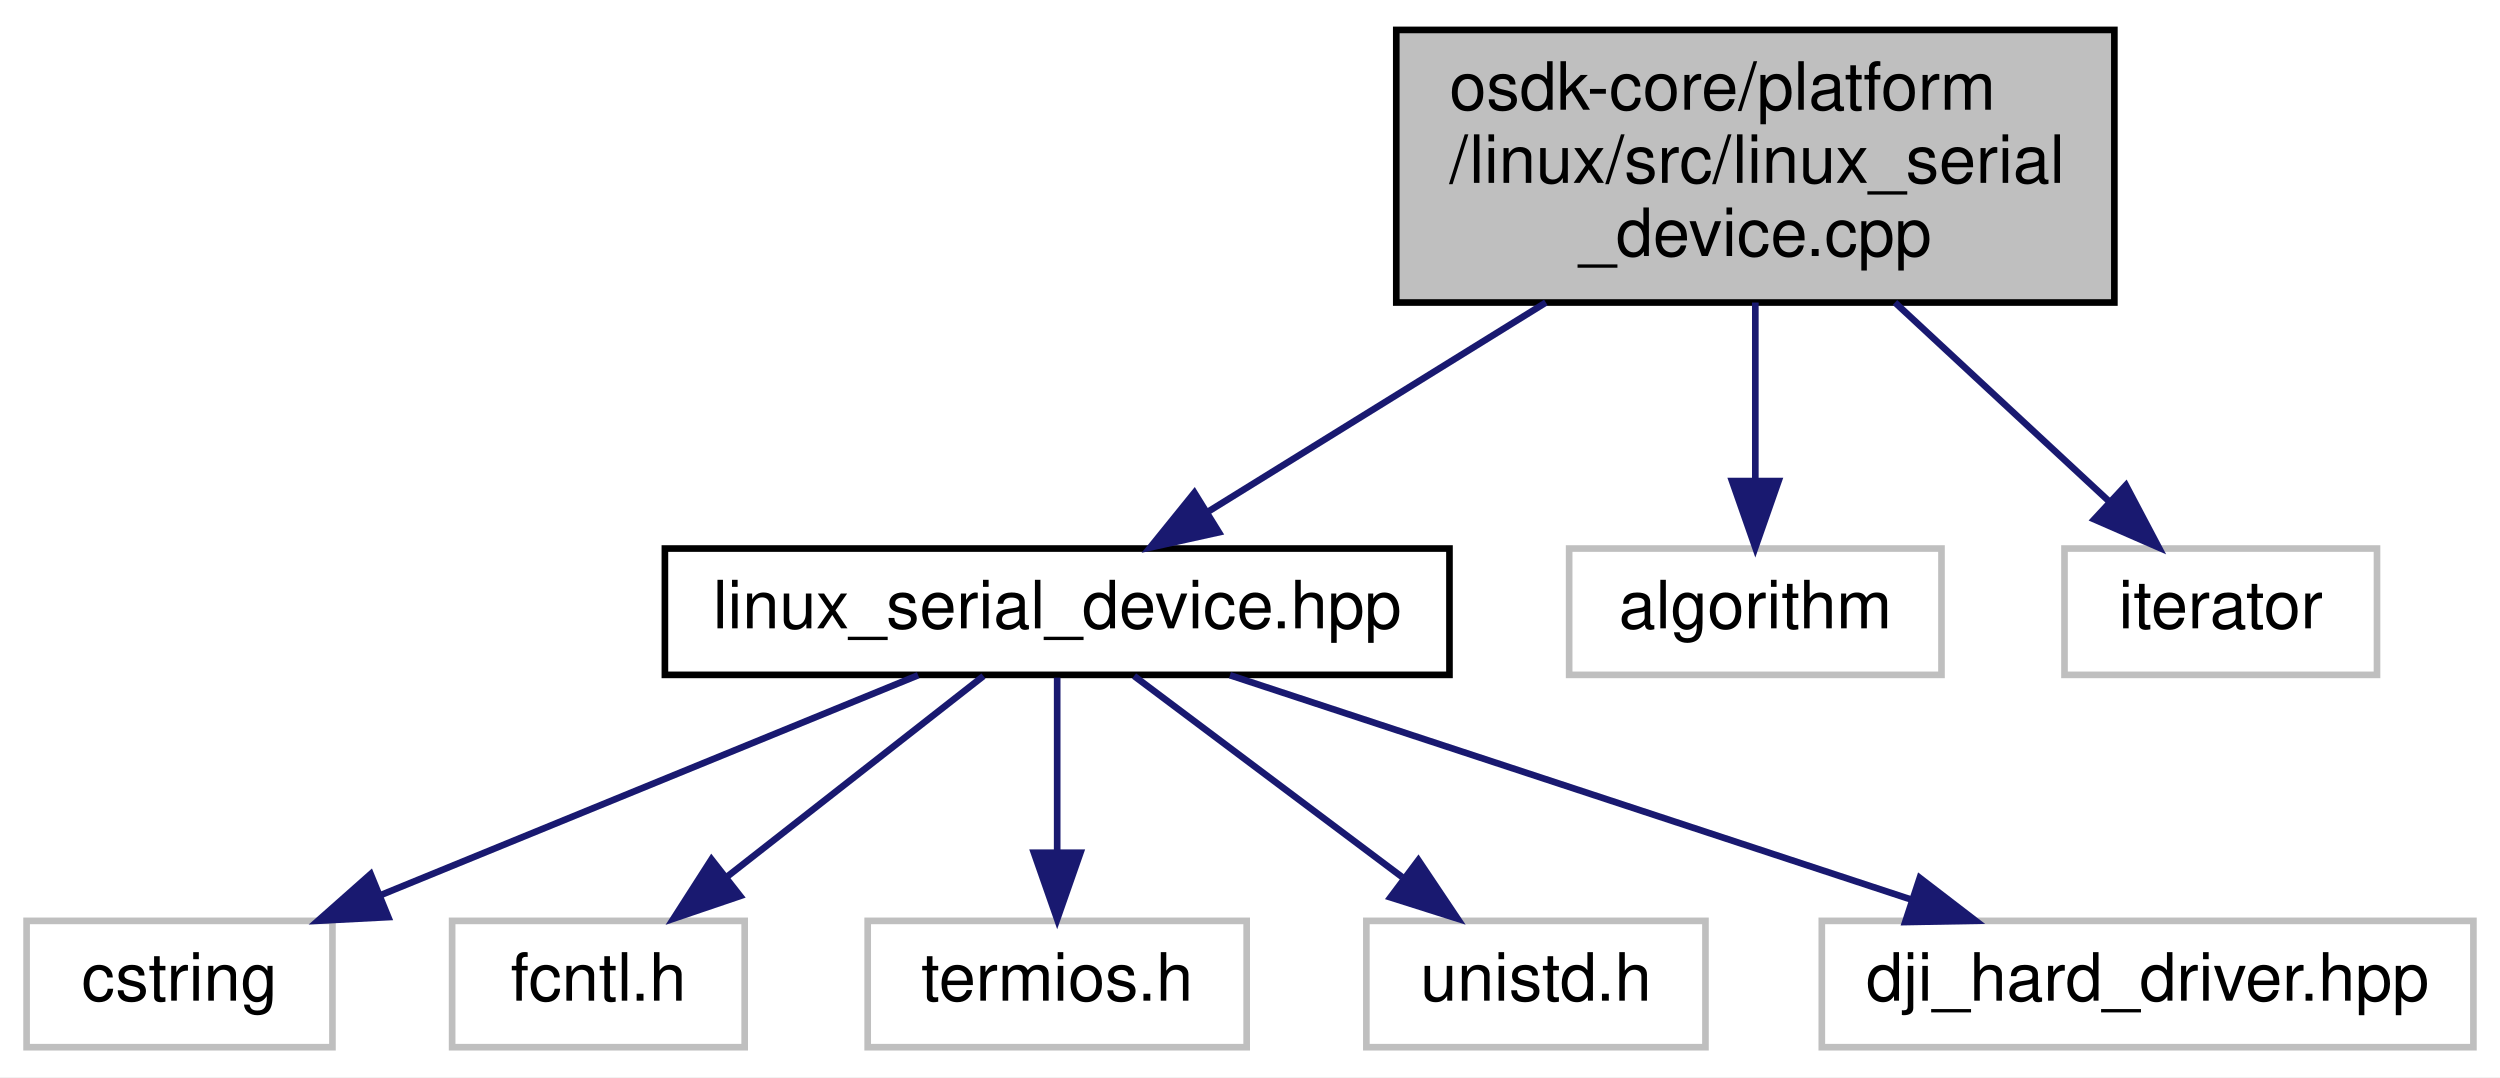
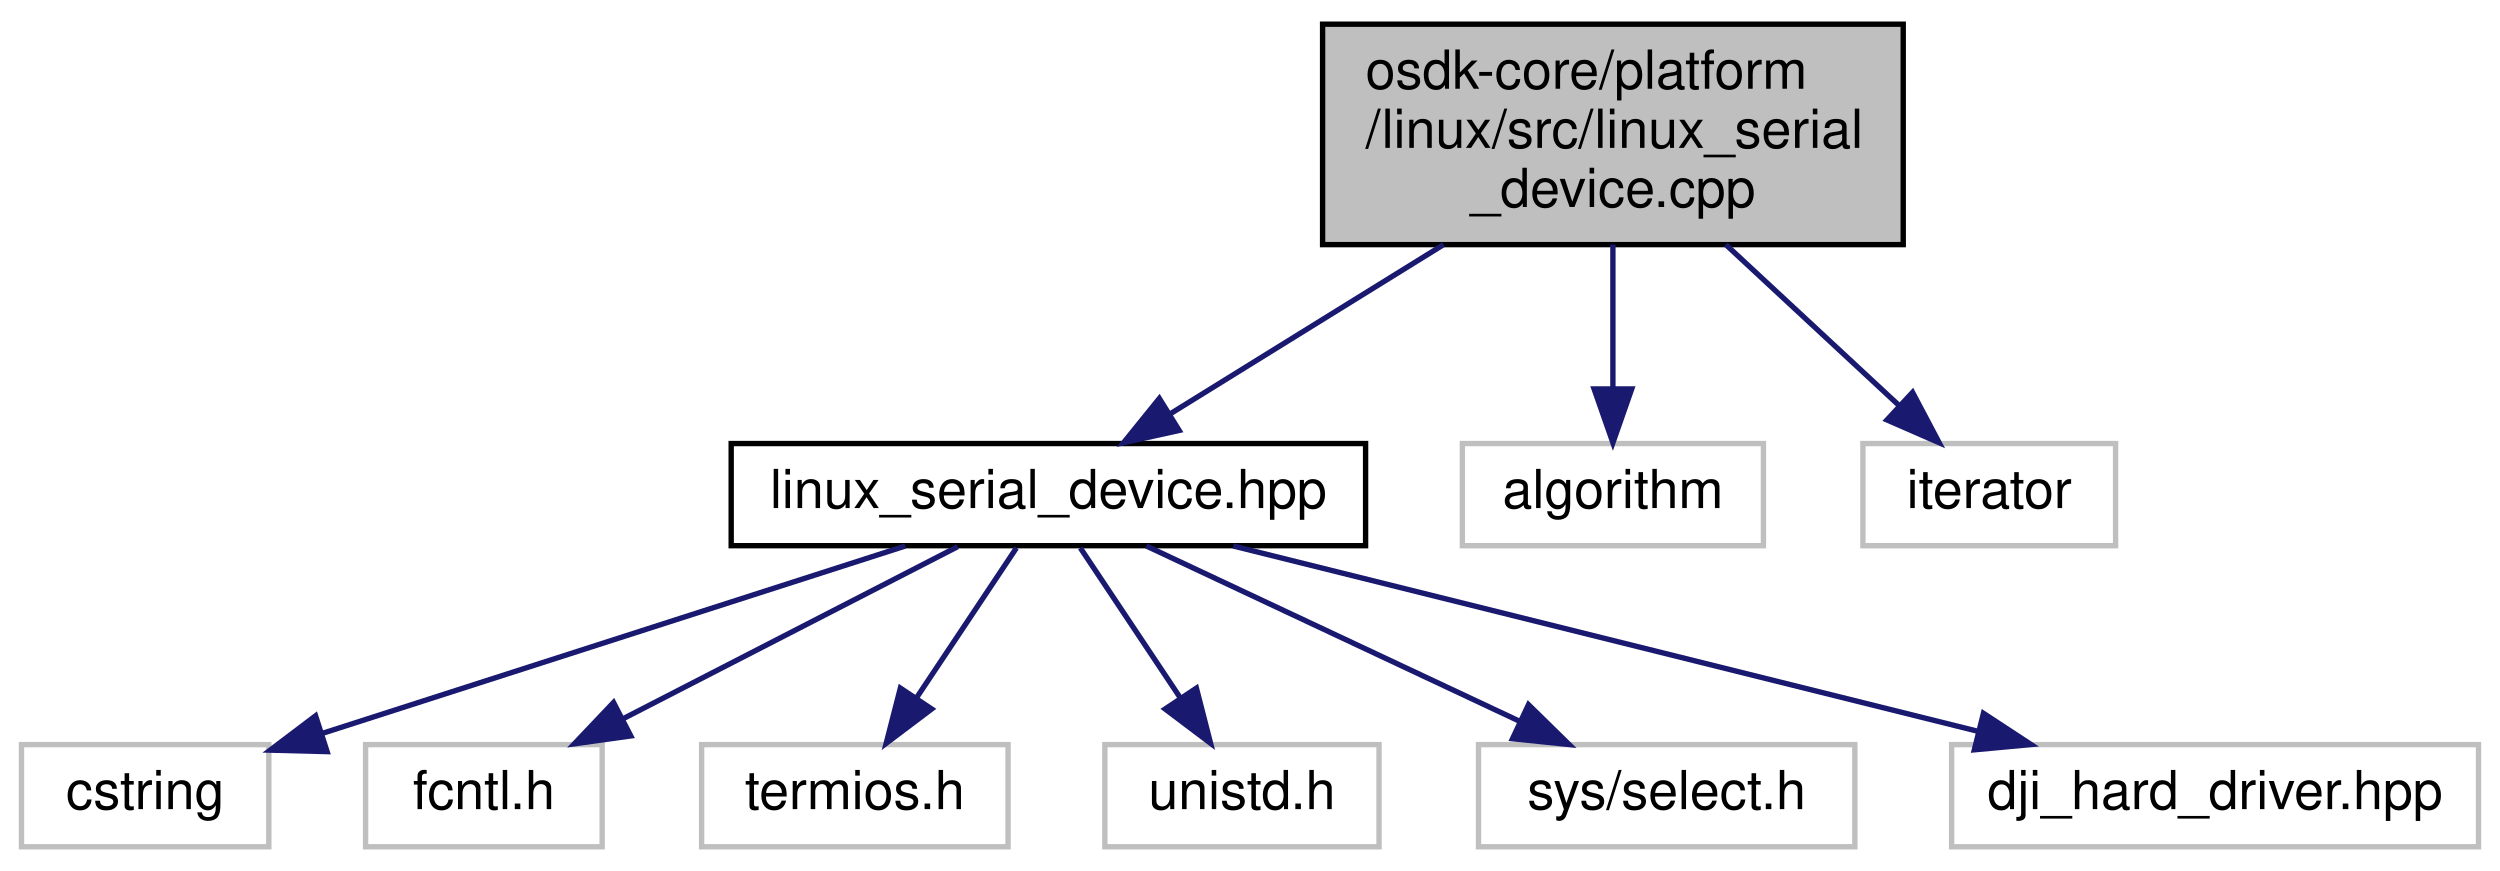
- <svg xmlns="http://www.w3.org/2000/svg" xmlns:xlink="http://www.w3.org/1999/xlink" width="376pt" height="162pt" viewBox="0.00 0.00 376.00 162.00">
+ <svg xmlns="http://www.w3.org/2000/svg" xmlns:xlink="http://www.w3.org/1999/xlink" width="465pt" height="162pt" viewBox="0.00 0.00 465.00 162.00">
  <g id="graph0" class="graph" transform="scale(1 1) rotate(0) translate(4 158)">
-     <polygon fill="white" stroke="none" points="-4,4 -4,-158 372,-158 372,4 -4,4" />
+     <polygon fill="white" stroke="none" points="-4,4 -4,-158 461,-158 461,4 -4,4" />
    <g id="node1" class="node">
-       <polygon fill="#bfbfbf" stroke="black" points="206,-112.5 206,-153.5 314,-153.5 314,-112.5 206,-112.5" />
-       <text text-anchor="start" x="214" y="-141.5" font-family="Helvetica,sans-Serif" font-size="10.00">osdk-core/platform</text>
-       <text text-anchor="start" x="214" y="-130.5" font-family="Helvetica,sans-Serif" font-size="10.00">/linux/src/linux_serial</text>
-       <text text-anchor="middle" x="260" y="-119.5" font-family="Helvetica,sans-Serif" font-size="10.00">_device.cpp</text>
+       <polygon fill="#bfbfbf" stroke="black" points="242,-112.5 242,-153.5 350,-153.5 350,-112.5 242,-112.5" />
+       <text text-anchor="start" x="250" y="-141.5" font-family="Helvetica,sans-Serif" font-size="10.00">osdk-core/platform</text>
+       <text text-anchor="start" x="250" y="-130.5" font-family="Helvetica,sans-Serif" font-size="10.00">/linux/src/linux_serial</text>
+       <text text-anchor="middle" x="296" y="-119.5" font-family="Helvetica,sans-Serif" font-size="10.00">_device.cpp</text>
    </g>
    <g id="node2" class="node">
      <g id="a_node2">
        <a xlink:href="linux__serial__device_8hpp.html" target="_top" xlink:title="Serial device hardware implementation for *NIX machines. ">
-           <polygon fill="white" stroke="black" points="96,-56.5 96,-75.5 214,-75.5 214,-56.5 96,-56.5" />
-           <text text-anchor="middle" x="155" y="-63.5" font-family="Helvetica,sans-Serif" font-size="10.00">linux_serial_device.hpp</text>
+           <polygon fill="white" stroke="black" points="132,-56.5 132,-75.5 250,-75.5 250,-56.5 132,-56.5" />
+           <text text-anchor="middle" x="191" y="-63.5" font-family="Helvetica,sans-Serif" font-size="10.00">linux_serial_device.hpp</text>
        </a>
      </g>
    </g>
    <g id="edge1" class="edge">
-       <path fill="none" stroke="midnightblue" d="M228.497,-112.498C212.088,-102.34 192.404,-90.155 177.538,-80.952" />
-       <polygon fill="midnightblue" stroke="midnightblue" points="179.322,-77.94 168.977,-75.653 175.638,-83.892 179.322,-77.94" />
-     </g>
-     <g id="node8" class="node">
-       <polygon fill="white" stroke="#bfbfbf" points="232,-56.5 232,-75.5 288,-75.5 288,-56.5 232,-56.5" />
-       <text text-anchor="middle" x="260" y="-63.5" font-family="Helvetica,sans-Serif" font-size="10.00">algorithm</text>
-     </g>
-     <g id="edge7" class="edge">
-       <path fill="none" stroke="midnightblue" d="M260,-112.498C260,-104.065 260,-94.235 260,-85.874" />
-       <polygon fill="midnightblue" stroke="midnightblue" points="263.5,-85.653 260,-75.653 256.5,-85.653 263.5,-85.653" />
+       <path fill="none" stroke="midnightblue" d="M264.497,-112.498C248.088,-102.34 228.404,-90.155 213.538,-80.952" />
+       <polygon fill="midnightblue" stroke="midnightblue" points="215.322,-77.94 204.977,-75.653 211.638,-83.892 215.322,-77.94" />
    </g>
    <g id="node9" class="node">
-       <polygon fill="white" stroke="#bfbfbf" points="306.5,-56.5 306.5,-75.5 353.5,-75.5 353.5,-56.5 306.5,-56.5" />
-       <text text-anchor="middle" x="330" y="-63.5" font-family="Helvetica,sans-Serif" font-size="10.00">iterator</text>
+       <polygon fill="white" stroke="#bfbfbf" points="268,-56.5 268,-75.5 324,-75.5 324,-56.5 268,-56.5" />
+       <text text-anchor="middle" x="296" y="-63.5" font-family="Helvetica,sans-Serif" font-size="10.00">algorithm</text>
    </g>
    <g id="edge8" class="edge">
-       <path fill="none" stroke="midnightblue" d="M281.002,-112.498C291.322,-102.915 303.585,-91.528 313.262,-82.543" />
-       <polygon fill="midnightblue" stroke="midnightblue" points="315.736,-85.022 320.682,-75.653 310.972,-79.892 315.736,-85.022" />
+       <path fill="none" stroke="midnightblue" d="M296,-112.498C296,-104.065 296,-94.235 296,-85.874" />
+       <polygon fill="midnightblue" stroke="midnightblue" points="299.5,-85.653 296,-75.653 292.5,-85.653 299.5,-85.653" />
+     </g>
+     <g id="node10" class="node">
+       <polygon fill="white" stroke="#bfbfbf" points="342.5,-56.5 342.5,-75.5 389.5,-75.5 389.5,-56.5 342.5,-56.5" />
+       <text text-anchor="middle" x="366" y="-63.5" font-family="Helvetica,sans-Serif" font-size="10.00">iterator</text>
+     </g>
+     <g id="edge9" class="edge">
+       <path fill="none" stroke="midnightblue" d="M317.002,-112.498C327.322,-102.915 339.585,-91.528 349.262,-82.543" />
+       <polygon fill="midnightblue" stroke="midnightblue" points="351.736,-85.022 356.682,-75.653 346.972,-79.892 351.736,-85.022" />
    </g>
    <g id="node3" class="node">
      <polygon fill="white" stroke="#bfbfbf" points="0,-0.5 0,-19.5 46,-19.5 46,-0.5 0,-0.5" />
      <text text-anchor="middle" x="23" y="-7.5" font-family="Helvetica,sans-Serif" font-size="10.00">cstring</text>
    </g>
    <g id="edge2" class="edge">
-       <path fill="none" stroke="midnightblue" d="M134.084,-56.444C112.264,-47.517 77.85,-33.439 53.108,-23.317" />
-       <polygon fill="midnightblue" stroke="midnightblue" points="54.399,-20.063 43.818,-19.516 51.748,-26.542 54.399,-20.063" />
+       <path fill="none" stroke="midnightblue" d="M164.38,-56.444C134.992,-46.998 87.657,-31.783 55.952,-21.592" />
+       <polygon fill="midnightblue" stroke="midnightblue" points="56.841,-18.201 46.249,-18.473 54.699,-24.865 56.841,-18.201" />
    </g>
    <g id="node4" class="node">
      <polygon fill="white" stroke="#bfbfbf" points="64,-0.5 64,-19.5 108,-19.5 108,-0.5 64,-0.5" />
      <text text-anchor="middle" x="86" y="-7.5" font-family="Helvetica,sans-Serif" font-size="10.00">fcntl.h</text>
    </g>
    <g id="edge3" class="edge">
-       <path fill="none" stroke="midnightblue" d="M143.914,-56.324C133.514,-48.185 117.739,-35.84 105.278,-26.087" />
-       <polygon fill="midnightblue" stroke="midnightblue" points="107.32,-23.241 97.288,-19.834 103.006,-28.753 107.32,-23.241" />
+       <path fill="none" stroke="midnightblue" d="M174.13,-56.324C157.291,-47.664 131.193,-34.242 111.762,-24.249" />
+       <polygon fill="midnightblue" stroke="midnightblue" points="113.322,-21.116 102.828,-19.654 110.12,-27.34 113.322,-21.116" />
    </g>
    <g id="node5" class="node">
      <polygon fill="white" stroke="#bfbfbf" points="126.5,-0.5 126.5,-19.5 183.5,-19.5 183.5,-0.5 126.5,-0.5" />
      <text text-anchor="middle" x="155" y="-7.5" font-family="Helvetica,sans-Serif" font-size="10.00">termios.h</text>
    </g>
    <g id="edge4" class="edge">
-       <path fill="none" stroke="midnightblue" d="M155,-56.083C155,-49.006 155,-38.861 155,-29.986" />
-       <polygon fill="midnightblue" stroke="midnightblue" points="158.5,-29.751 155,-19.751 151.5,-29.751 158.5,-29.751" />
+       <path fill="none" stroke="midnightblue" d="M185.055,-56.083C180.023,-48.534 172.663,-37.495 166.487,-28.23" />
+       <polygon fill="midnightblue" stroke="midnightblue" points="169.293,-26.13 160.834,-19.751 163.469,-30.013 169.293,-26.13" />
    </g>
    <g id="node6" class="node">
      <polygon fill="white" stroke="#bfbfbf" points="201.5,-0.5 201.5,-19.5 252.5,-19.5 252.5,-0.5 201.5,-0.5" />
      <text text-anchor="middle" x="227" y="-7.5" font-family="Helvetica,sans-Serif" font-size="10.00">unistd.h</text>
    </g>
    <g id="edge5" class="edge">
-       <path fill="none" stroke="midnightblue" d="M166.568,-56.324C177.42,-48.185 193.881,-35.84 206.883,-26.087" />
-       <polygon fill="midnightblue" stroke="midnightblue" points="209.321,-28.634 215.221,-19.834 205.121,-23.034 209.321,-28.634" />
+       <path fill="none" stroke="midnightblue" d="M196.945,-56.083C201.977,-48.534 209.337,-37.495 215.513,-28.23" />
+       <polygon fill="midnightblue" stroke="midnightblue" points="218.531,-30.013 221.166,-19.751 212.707,-26.13 218.531,-30.013" />
    </g>
    <g id="node7" class="node">
-       <polygon fill="white" stroke="#bfbfbf" points="270,-0.5 270,-19.5 368,-19.5 368,-0.5 270,-0.5" />
-       <text text-anchor="middle" x="319" y="-7.5" font-family="Helvetica,sans-Serif" font-size="10.00">dji_hard_driver.hpp</text>
+       <polygon fill="white" stroke="#bfbfbf" points="271,-0.5 271,-19.5 341,-19.5 341,-0.5 271,-0.5" />
+       <text text-anchor="middle" x="306" y="-7.5" font-family="Helvetica,sans-Serif" font-size="10.00">sys/select.h</text>
    </g>
    <g id="edge6" class="edge">
-       <path fill="none" stroke="midnightblue" d="M180.986,-56.444C208.696,-47.32 252.752,-32.813 283.616,-22.651" />
-       <polygon fill="midnightblue" stroke="midnightblue" points="284.732,-25.968 293.135,-19.516 282.542,-19.32 284.732,-25.968" />
+       <path fill="none" stroke="midnightblue" d="M209.222,-56.444C227.896,-47.675 257.156,-33.935 278.617,-23.858" />
+       <polygon fill="midnightblue" stroke="midnightblue" points="280.299,-26.935 287.863,-19.516 277.324,-20.599 280.299,-26.935" />
+     </g>
+     <g id="node8" class="node">
+       <polygon fill="white" stroke="#bfbfbf" points="359,-0.5 359,-19.5 457,-19.5 457,-0.5 359,-0.5" />
+       <text text-anchor="middle" x="408" y="-7.5" font-family="Helvetica,sans-Serif" font-size="10.00">dji_hard_driver.hpp</text>
+     </g>
+     <g id="edge7" class="edge">
+       <path fill="none" stroke="midnightblue" d="M225.384,-56.444C262.922,-47.102 323.131,-32.119 364.067,-21.933" />
+       <polygon fill="midnightblue" stroke="midnightblue" points="364.918,-25.328 373.777,-19.516 363.227,-18.535 364.918,-25.328" />
    </g>
  </g>
</svg>
